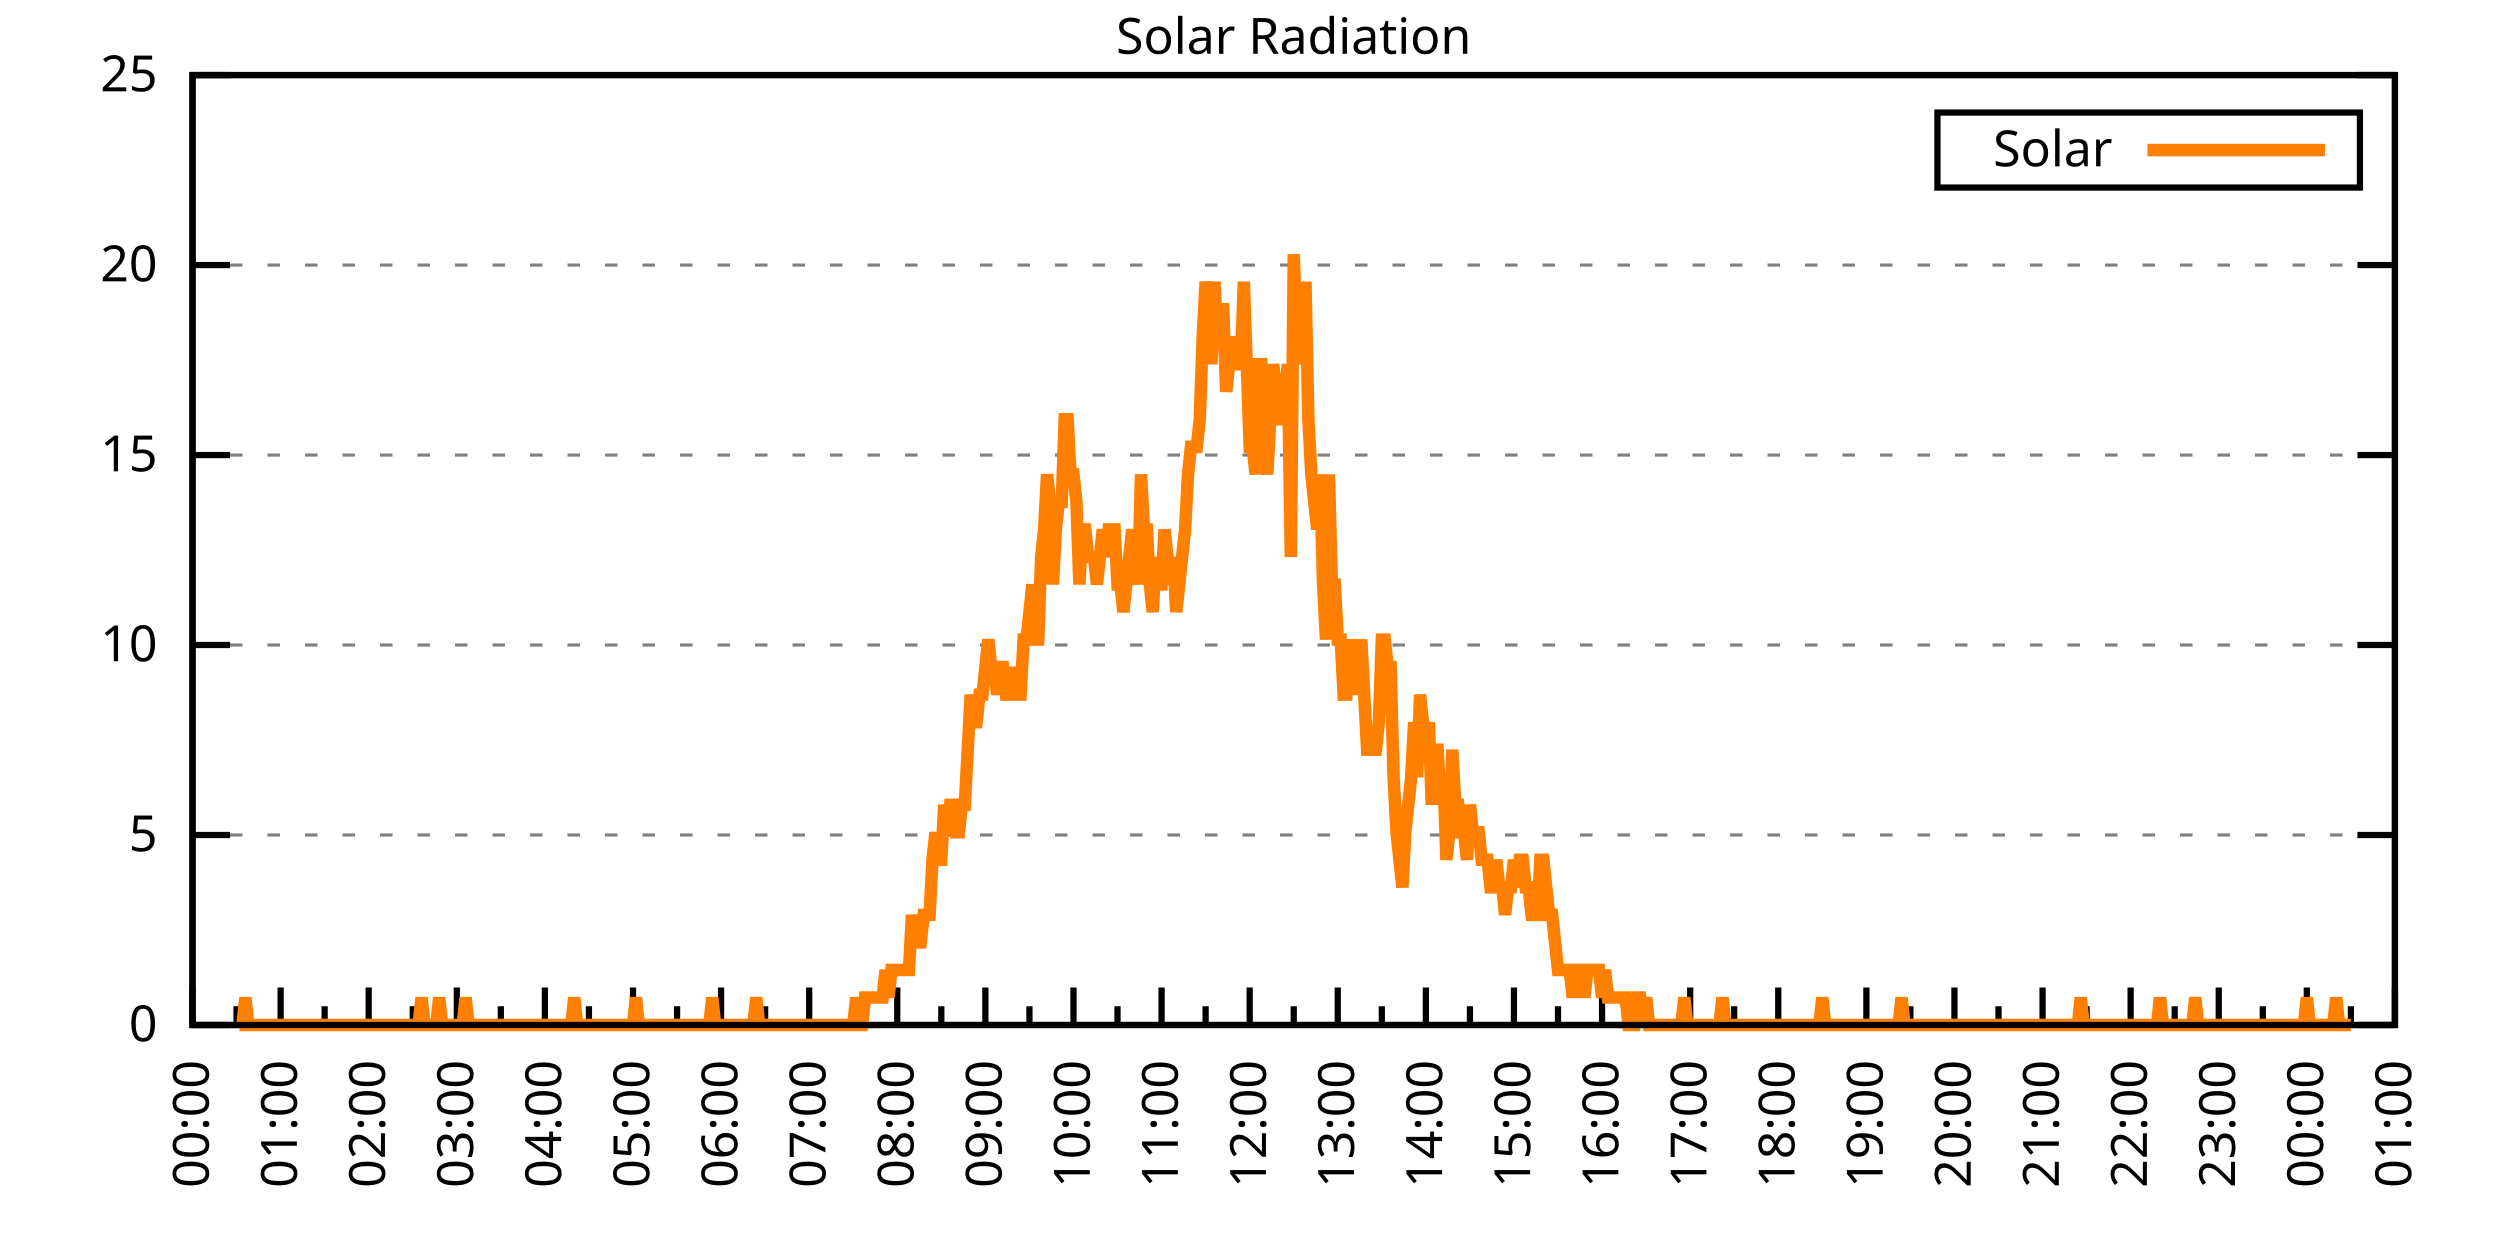
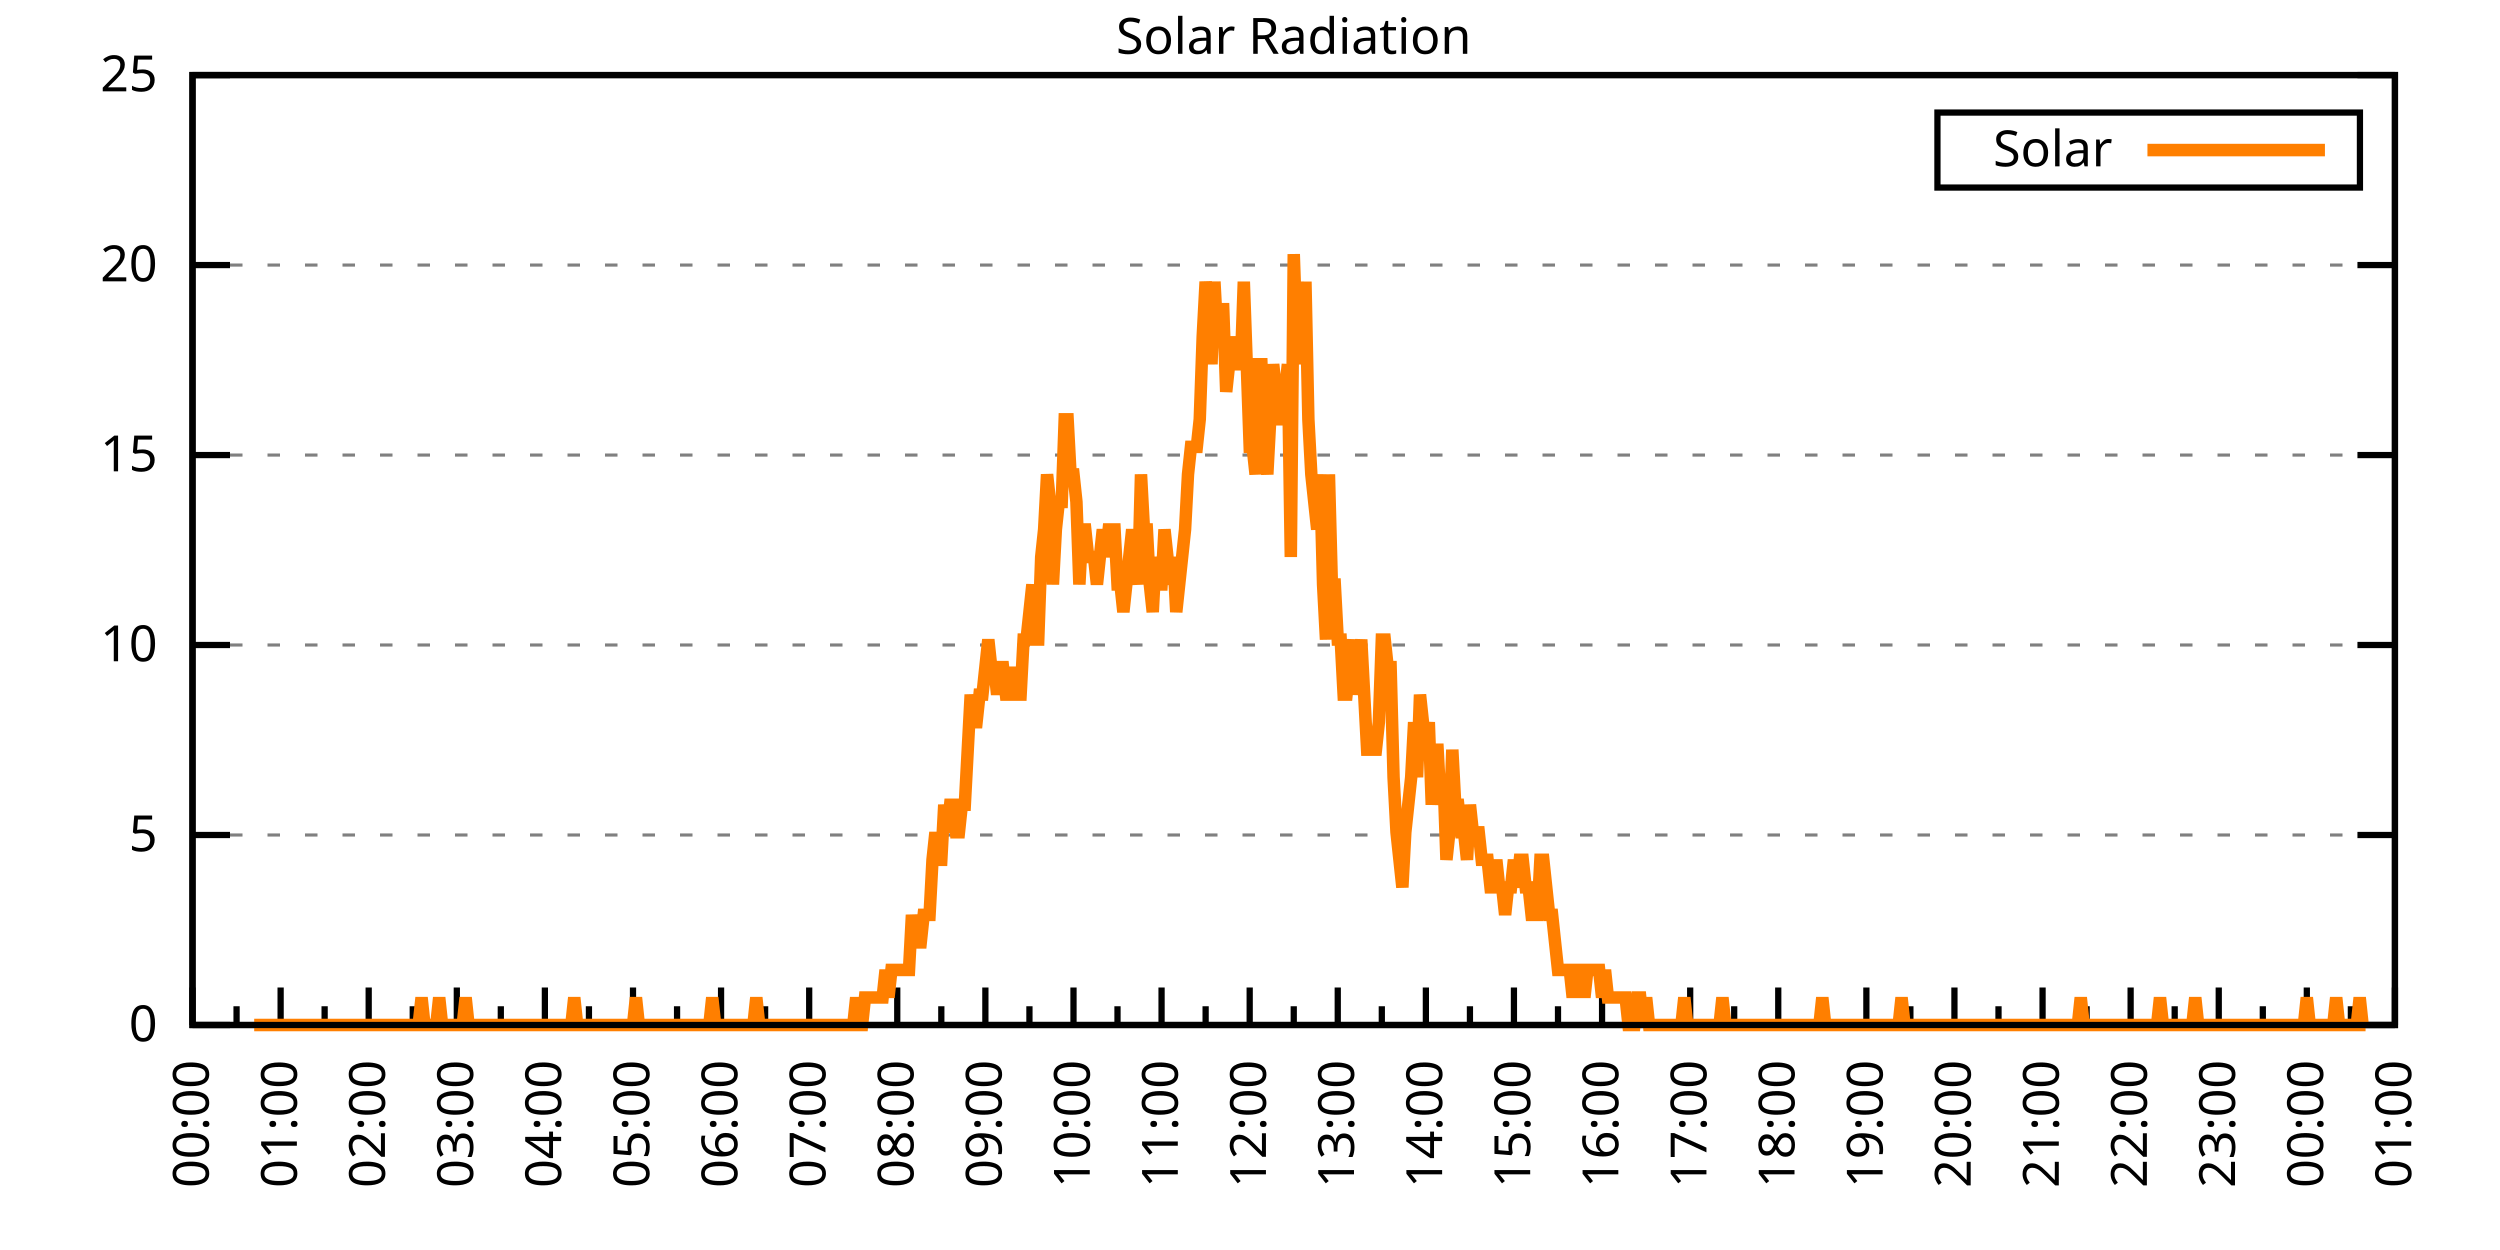
<svg xmlns="http://www.w3.org/2000/svg" xmlns:xlink="http://www.w3.org/1999/xlink" width="400" height="200" viewBox="0 0 400 200">
  <g id="gnuplot_canvas">
    <rect x="0" y="0" width="400" height="200" fill="none" />
    <defs>
      <circle id="gpDot" r="0.5" stroke-width="0.5" stroke="currentColor" />
      <path id="gpPt0" stroke-width="0.333" stroke="currentColor" d="M-1,0 h2 M0,-1 v2" />
      <path id="gpPt1" stroke-width="0.333" stroke="currentColor" d="M-1,-1 L1,1 M1,-1 L-1,1" />
      <path id="gpPt2" stroke-width="0.333" stroke="currentColor" d="M-1,0 L1,0 M0,-1 L0,1 M-1,-1 L1,1 M-1,1 L1,-1" />
      <rect id="gpPt3" stroke-width="0.333" stroke="currentColor" x="-1" y="-1" width="2" height="2" />
      <rect id="gpPt4" stroke-width="0.333" stroke="currentColor" fill="currentColor" x="-1" y="-1" width="2" height="2" />
      <circle id="gpPt5" stroke-width="0.333" stroke="currentColor" cx="0" cy="0" r="1" />
      <use xlink:href="#gpPt5" id="gpPt6" fill="currentColor" stroke="none" />
      <path id="gpPt7" stroke-width="0.333" stroke="currentColor" d="M0,-1.33 L-1.33,0.67 L1.33,0.67 z" />
      <use xlink:href="#gpPt7" id="gpPt8" fill="currentColor" stroke="none" />
      <use xlink:href="#gpPt7" id="gpPt9" stroke="currentColor" transform="rotate(180)" />
      <use xlink:href="#gpPt9" id="gpPt10" fill="currentColor" stroke="none" />
      <use xlink:href="#gpPt3" id="gpPt11" stroke="currentColor" transform="rotate(45)" />
      <use xlink:href="#gpPt11" id="gpPt12" fill="currentColor" stroke="none" />
      <path id="gpPt13" stroke-width="0.333" stroke="currentColor" d="M0,1.330 L1.265,0.411 L0.782,-1.067 L-0.782,-1.076 L-1.265,0.411 z" />
      <use xlink:href="#gpPt13" id="gpPt14" fill="currentColor" stroke="none" />
      <filter id="textbox" filterUnits="objectBoundingBox" x="0" y="0" height="1" width="1">
        <feFlood flood-color="white" flood-opacity="1" result="bgnd" />
        <feComposite in="SourceGraphic" in2="bgnd" operator="atop" />
      </filter>
      <filter id="greybox" filterUnits="objectBoundingBox" x="0" y="0" height="1" width="1">
        <feFlood flood-color="lightgrey" flood-opacity="1" result="grey" />
        <feComposite in="SourceGraphic" in2="grey" operator="atop" />
      </filter>
    </defs>
    <g fill="none" color="white" stroke="currentColor" stroke-width="1.00" stroke-linecap="butt" stroke-linejoin="miter">
</g>
    <g fill="none" color="black" stroke="currentColor" stroke-width="1.00" stroke-linecap="butt" stroke-linejoin="miter">
      <g stroke="none" shape-rendering="crispEdges">
        <polygon fill="rgb(255, 255, 255)" points="30.80,164.00 383.18,164.00 383.18,12.02 30.80,12.02 " />
      </g>
    </g>
    <g fill="none" color="black" stroke="currentColor" stroke-width="1.00" stroke-linecap="butt" stroke-linejoin="miter">
</g>
    <g fill="none" color="black" stroke="black" stroke-width="0.50" stroke-linecap="butt" stroke-linejoin="miter">
</g>
    <g fill="none" color="gray" stroke="currentColor" stroke-width="0.50" stroke-linecap="butt" stroke-linejoin="miter">
      <path stroke="gray" stroke-dasharray="2,4" class="gridline" d="M30.80,164.00 L383.19,164.00  " />
    </g>
    <g fill="none" color="gray" stroke="gray" stroke-width="1.00" stroke-linecap="butt" stroke-linejoin="miter">
</g>
    <g fill="none" color="black" stroke="currentColor" stroke-width="1.00" stroke-linecap="butt" stroke-linejoin="miter">
      <path stroke="black" d="M30.80,164.00 L36.80,164.00 M383.19,164.00 L377.19,164.00  " />
      <g transform="translate(25.20,166.60)" stroke="none" fill="black" font-family="Sans" font-size="8.00" text-anchor="end">
        <text>
          <tspan font-family="Sans"> 0</tspan>
        </text>
      </g>
    </g>
    <g fill="none" color="black" stroke="currentColor" stroke-width="1.00" stroke-linecap="butt" stroke-linejoin="miter">
</g>
    <g fill="none" color="black" stroke="black" stroke-width="0.50" stroke-linecap="butt" stroke-linejoin="miter">
</g>
    <g fill="none" color="gray" stroke="currentColor" stroke-width="0.50" stroke-linecap="butt" stroke-linejoin="miter">
      <path stroke="gray" stroke-dasharray="2,4" class="gridline" d="M30.80,133.60 L383.19,133.60  " />
    </g>
    <g fill="none" color="gray" stroke="gray" stroke-width="1.00" stroke-linecap="butt" stroke-linejoin="miter">
</g>
    <g fill="none" color="black" stroke="currentColor" stroke-width="1.00" stroke-linecap="butt" stroke-linejoin="miter">
      <path stroke="black" d="M30.80,133.60 L36.80,133.60 M383.19,133.60 L377.19,133.60  " />
      <g transform="translate(25.20,136.20)" stroke="none" fill="black" font-family="Sans" font-size="8.00" text-anchor="end">
        <text>
          <tspan font-family="Sans"> 5</tspan>
        </text>
      </g>
    </g>
    <g fill="none" color="black" stroke="currentColor" stroke-width="1.00" stroke-linecap="butt" stroke-linejoin="miter">
</g>
    <g fill="none" color="black" stroke="black" stroke-width="0.50" stroke-linecap="butt" stroke-linejoin="miter">
</g>
    <g fill="none" color="gray" stroke="currentColor" stroke-width="0.50" stroke-linecap="butt" stroke-linejoin="miter">
      <path stroke="gray" stroke-dasharray="2,4" class="gridline" d="M30.80,103.20 L383.19,103.20  " />
    </g>
    <g fill="none" color="gray" stroke="gray" stroke-width="1.00" stroke-linecap="butt" stroke-linejoin="miter">
</g>
    <g fill="none" color="black" stroke="currentColor" stroke-width="1.00" stroke-linecap="butt" stroke-linejoin="miter">
      <path stroke="black" d="M30.80,103.20 L36.80,103.20 M383.19,103.20 L377.19,103.20  " />
      <g transform="translate(25.20,105.80)" stroke="none" fill="black" font-family="Sans" font-size="8.00" text-anchor="end">
        <text>
          <tspan font-family="Sans"> 10</tspan>
        </text>
      </g>
    </g>
    <g fill="none" color="black" stroke="currentColor" stroke-width="1.00" stroke-linecap="butt" stroke-linejoin="miter">
</g>
    <g fill="none" color="black" stroke="black" stroke-width="0.50" stroke-linecap="butt" stroke-linejoin="miter">
</g>
    <g fill="none" color="gray" stroke="currentColor" stroke-width="0.50" stroke-linecap="butt" stroke-linejoin="miter">
      <path stroke="gray" stroke-dasharray="2,4" class="gridline" d="M30.80,72.81 L383.19,72.81  " />
    </g>
    <g fill="none" color="gray" stroke="gray" stroke-width="1.00" stroke-linecap="butt" stroke-linejoin="miter">
</g>
    <g fill="none" color="black" stroke="currentColor" stroke-width="1.00" stroke-linecap="butt" stroke-linejoin="miter">
      <path stroke="black" d="M30.80,72.81 L36.80,72.81 M383.19,72.81 L377.19,72.81  " />
      <g transform="translate(25.20,75.41)" stroke="none" fill="black" font-family="Sans" font-size="8.00" text-anchor="end">
        <text>
          <tspan font-family="Sans"> 15</tspan>
        </text>
      </g>
    </g>
    <g fill="none" color="black" stroke="currentColor" stroke-width="1.00" stroke-linecap="butt" stroke-linejoin="miter">
</g>
    <g fill="none" color="black" stroke="black" stroke-width="0.50" stroke-linecap="butt" stroke-linejoin="miter">
</g>
    <g fill="none" color="gray" stroke="currentColor" stroke-width="0.50" stroke-linecap="butt" stroke-linejoin="miter">
      <path stroke="gray" stroke-dasharray="2,4" class="gridline" d="M30.80,42.41 L383.19,42.41  " />
    </g>
    <g fill="none" color="gray" stroke="gray" stroke-width="1.00" stroke-linecap="butt" stroke-linejoin="miter">
</g>
    <g fill="none" color="black" stroke="currentColor" stroke-width="1.00" stroke-linecap="butt" stroke-linejoin="miter">
      <path stroke="black" d="M30.80,42.41 L36.80,42.41 M383.19,42.41 L377.19,42.41  " />
      <g transform="translate(25.20,45.01)" stroke="none" fill="black" font-family="Sans" font-size="8.00" text-anchor="end">
        <text>
          <tspan font-family="Sans"> 20</tspan>
        </text>
      </g>
    </g>
    <g fill="none" color="black" stroke="currentColor" stroke-width="1.00" stroke-linecap="butt" stroke-linejoin="miter">
</g>
    <g fill="none" color="black" stroke="black" stroke-width="0.50" stroke-linecap="butt" stroke-linejoin="miter">
</g>
    <g fill="none" color="gray" stroke="currentColor" stroke-width="0.50" stroke-linecap="butt" stroke-linejoin="miter">
      <path stroke="gray" stroke-dasharray="2,4" class="gridline" d="M30.80,12.01 L383.19,12.01  " />
    </g>
    <g fill="none" color="gray" stroke="gray" stroke-width="1.00" stroke-linecap="butt" stroke-linejoin="miter">
</g>
    <g fill="none" color="black" stroke="currentColor" stroke-width="1.00" stroke-linecap="butt" stroke-linejoin="miter">
      <path stroke="black" d="M30.80,12.01 L36.80,12.01 M383.19,12.01 L377.19,12.01  " />
      <g transform="translate(25.20,14.61)" stroke="none" fill="black" font-family="Sans" font-size="8.00" text-anchor="end">
        <text>
          <tspan font-family="Sans"> 25</tspan>
        </text>
      </g>
    </g>
    <g fill="none" color="black" stroke="currentColor" stroke-width="1.00" stroke-linecap="butt" stroke-linejoin="miter">
      <path stroke="black" d="M30.80,164.00 L30.80,158.00  " />
      <g transform="translate(33.40,169.60) rotate(270)" stroke="none" fill="black" font-family="Sans" font-size="8.00" text-anchor="end">
        <text>
          <tspan font-family="Sans">00:00</tspan>
        </text>
      </g>
    </g>
    <g fill="none" color="black" stroke="currentColor" stroke-width="1.00" stroke-linecap="butt" stroke-linejoin="miter">
      <path stroke="black" d="M37.85,164.00 L37.85,161.00 M44.90,164.00 L44.90,158.00  " />
      <g transform="translate(47.50,169.60) rotate(270)" stroke="none" fill="black" font-family="Sans" font-size="8.00" text-anchor="end">
        <text>
          <tspan font-family="Sans">01:00</tspan>
        </text>
      </g>
    </g>
    <g fill="none" color="black" stroke="currentColor" stroke-width="1.00" stroke-linecap="butt" stroke-linejoin="miter">
      <path stroke="black" d="M51.94,164.00 L51.94,161.00 M58.99,164.00 L58.99,158.00  " />
      <g transform="translate(61.59,169.60) rotate(270)" stroke="none" fill="black" font-family="Sans" font-size="8.00" text-anchor="end">
        <text>
          <tspan font-family="Sans">02:00</tspan>
        </text>
      </g>
    </g>
    <g fill="none" color="black" stroke="currentColor" stroke-width="1.00" stroke-linecap="butt" stroke-linejoin="miter">
      <path stroke="black" d="M66.04,164.00 L66.04,161.00 M73.09,164.00 L73.09,158.00  " />
      <g transform="translate(75.69,169.60) rotate(270)" stroke="none" fill="black" font-family="Sans" font-size="8.00" text-anchor="end">
        <text>
          <tspan font-family="Sans">03:00</tspan>
        </text>
      </g>
    </g>
    <g fill="none" color="black" stroke="currentColor" stroke-width="1.00" stroke-linecap="butt" stroke-linejoin="miter">
      <path stroke="black" d="M80.13,164.00 L80.13,161.00 M87.18,164.00 L87.18,158.00  " />
      <g transform="translate(89.78,169.60) rotate(270)" stroke="none" fill="black" font-family="Sans" font-size="8.00" text-anchor="end">
        <text>
          <tspan font-family="Sans">04:00</tspan>
        </text>
      </g>
    </g>
    <g fill="none" color="black" stroke="currentColor" stroke-width="1.00" stroke-linecap="butt" stroke-linejoin="miter">
      <path stroke="black" d="M94.23,164.00 L94.23,161.00 M101.28,164.00 L101.28,158.00  " />
      <g transform="translate(103.88,169.60) rotate(270)" stroke="none" fill="black" font-family="Sans" font-size="8.00" text-anchor="end">
        <text>
          <tspan font-family="Sans">05:00</tspan>
        </text>
      </g>
    </g>
    <g fill="none" color="black" stroke="currentColor" stroke-width="1.00" stroke-linecap="butt" stroke-linejoin="miter">
      <path stroke="black" d="M108.33,164.00 L108.33,161.00 M115.37,164.00 L115.37,158.00  " />
      <g transform="translate(117.97,169.60) rotate(270)" stroke="none" fill="black" font-family="Sans" font-size="8.00" text-anchor="end">
        <text>
          <tspan font-family="Sans">06:00</tspan>
        </text>
      </g>
    </g>
    <g fill="none" color="black" stroke="currentColor" stroke-width="1.00" stroke-linecap="butt" stroke-linejoin="miter">
      <path stroke="black" d="M122.42,164.00 L122.42,161.00 M129.47,164.00 L129.47,158.00  " />
      <g transform="translate(132.07,169.60) rotate(270)" stroke="none" fill="black" font-family="Sans" font-size="8.00" text-anchor="end">
        <text>
          <tspan font-family="Sans">07:00</tspan>
        </text>
      </g>
    </g>
    <g fill="none" color="black" stroke="currentColor" stroke-width="1.00" stroke-linecap="butt" stroke-linejoin="miter">
      <path stroke="black" d="M136.52,164.00 L136.52,161.00 M143.56,164.00 L143.56,158.00  " />
      <g transform="translate(146.16,169.60) rotate(270)" stroke="none" fill="black" font-family="Sans" font-size="8.00" text-anchor="end">
        <text>
          <tspan font-family="Sans">08:00</tspan>
        </text>
      </g>
    </g>
    <g fill="none" color="black" stroke="currentColor" stroke-width="1.00" stroke-linecap="butt" stroke-linejoin="miter">
      <path stroke="black" d="M150.61,164.00 L150.61,161.00 M157.66,164.00 L157.66,158.00  " />
      <g transform="translate(160.26,169.60) rotate(270)" stroke="none" fill="black" font-family="Sans" font-size="8.00" text-anchor="end">
        <text>
          <tspan font-family="Sans">09:00</tspan>
        </text>
      </g>
    </g>
    <g fill="none" color="black" stroke="currentColor" stroke-width="1.00" stroke-linecap="butt" stroke-linejoin="miter">
      <path stroke="black" d="M164.71,164.00 L164.71,161.00 M171.76,164.00 L171.76,158.00  " />
      <g transform="translate(174.36,169.60) rotate(270)" stroke="none" fill="black" font-family="Sans" font-size="8.00" text-anchor="end">
        <text>
          <tspan font-family="Sans">10:00</tspan>
        </text>
      </g>
    </g>
    <g fill="none" color="black" stroke="currentColor" stroke-width="1.00" stroke-linecap="butt" stroke-linejoin="miter">
      <path stroke="black" d="M178.80,164.00 L178.80,161.00 M185.85,164.00 L185.85,158.00  " />
      <g transform="translate(188.45,169.60) rotate(270)" stroke="none" fill="black" font-family="Sans" font-size="8.00" text-anchor="end">
        <text>
          <tspan font-family="Sans">11:00</tspan>
        </text>
      </g>
    </g>
    <g fill="none" color="black" stroke="currentColor" stroke-width="1.00" stroke-linecap="butt" stroke-linejoin="miter">
      <path stroke="black" d="M192.90,164.00 L192.90,161.00 M199.95,164.00 L199.95,158.00  " />
      <g transform="translate(202.55,169.60) rotate(270)" stroke="none" fill="black" font-family="Sans" font-size="8.00" text-anchor="end">
        <text>
          <tspan font-family="Sans">12:00</tspan>
        </text>
      </g>
    </g>
    <g fill="none" color="black" stroke="currentColor" stroke-width="1.00" stroke-linecap="butt" stroke-linejoin="miter">
      <path stroke="black" d="M207.00,164.00 L207.00,161.00 M214.04,164.00 L214.04,158.00  " />
      <g transform="translate(216.64,169.60) rotate(270)" stroke="none" fill="black" font-family="Sans" font-size="8.00" text-anchor="end">
        <text>
          <tspan font-family="Sans">13:00</tspan>
        </text>
      </g>
    </g>
    <g fill="none" color="black" stroke="currentColor" stroke-width="1.00" stroke-linecap="butt" stroke-linejoin="miter">
      <path stroke="black" d="M221.09,164.00 L221.09,161.00 M228.14,164.00 L228.14,158.00  " />
      <g transform="translate(230.74,169.60) rotate(270)" stroke="none" fill="black" font-family="Sans" font-size="8.00" text-anchor="end">
        <text>
          <tspan font-family="Sans">14:00</tspan>
        </text>
      </g>
    </g>
    <g fill="none" color="black" stroke="currentColor" stroke-width="1.00" stroke-linecap="butt" stroke-linejoin="miter">
      <path stroke="black" d="M235.19,164.00 L235.19,161.00 M242.23,164.00 L242.23,158.00  " />
      <g transform="translate(244.83,169.60) rotate(270)" stroke="none" fill="black" font-family="Sans" font-size="8.00" text-anchor="end">
        <text>
          <tspan font-family="Sans">15:00</tspan>
        </text>
      </g>
    </g>
    <g fill="none" color="black" stroke="currentColor" stroke-width="1.00" stroke-linecap="butt" stroke-linejoin="miter">
      <path stroke="black" d="M249.28,164.00 L249.28,161.00 M256.33,164.00 L256.33,158.00  " />
      <g transform="translate(258.93,169.60) rotate(270)" stroke="none" fill="black" font-family="Sans" font-size="8.00" text-anchor="end">
        <text>
          <tspan font-family="Sans">16:00</tspan>
        </text>
      </g>
    </g>
    <g fill="none" color="black" stroke="currentColor" stroke-width="1.00" stroke-linecap="butt" stroke-linejoin="miter">
      <path stroke="black" d="M263.38,164.00 L263.38,161.00 M270.43,164.00 L270.43,158.00  " />
      <g transform="translate(273.03,169.60) rotate(270)" stroke="none" fill="black" font-family="Sans" font-size="8.00" text-anchor="end">
        <text>
          <tspan font-family="Sans">17:00</tspan>
        </text>
      </g>
    </g>
    <g fill="none" color="black" stroke="currentColor" stroke-width="1.00" stroke-linecap="butt" stroke-linejoin="miter">
      <path stroke="black" d="M277.47,164.00 L277.47,161.00 M284.52,164.00 L284.52,158.00  " />
      <g transform="translate(287.12,169.60) rotate(270)" stroke="none" fill="black" font-family="Sans" font-size="8.00" text-anchor="end">
        <text>
          <tspan font-family="Sans">18:00</tspan>
        </text>
      </g>
    </g>
    <g fill="none" color="black" stroke="currentColor" stroke-width="1.00" stroke-linecap="butt" stroke-linejoin="miter">
      <path stroke="black" d="M291.57,164.00 L291.57,161.00 M298.62,164.00 L298.62,158.00  " />
      <g transform="translate(301.22,169.60) rotate(270)" stroke="none" fill="black" font-family="Sans" font-size="8.00" text-anchor="end">
        <text>
          <tspan font-family="Sans">19:00</tspan>
        </text>
      </g>
    </g>
    <g fill="none" color="black" stroke="currentColor" stroke-width="1.00" stroke-linecap="butt" stroke-linejoin="miter">
      <path stroke="black" d="M305.66,164.00 L305.66,161.00 M312.71,164.00 L312.71,158.00  " />
      <g transform="translate(315.31,169.60) rotate(270)" stroke="none" fill="black" font-family="Sans" font-size="8.00" text-anchor="end">
        <text>
          <tspan font-family="Sans">20:00</tspan>
        </text>
      </g>
    </g>
    <g fill="none" color="black" stroke="currentColor" stroke-width="1.00" stroke-linecap="butt" stroke-linejoin="miter">
      <path stroke="black" d="M319.76,164.00 L319.76,161.00 M326.81,164.00 L326.81,158.00  " />
      <g transform="translate(329.41,169.60) rotate(270)" stroke="none" fill="black" font-family="Sans" font-size="8.00" text-anchor="end">
        <text>
          <tspan font-family="Sans">21:00</tspan>
        </text>
      </g>
    </g>
    <g fill="none" color="black" stroke="currentColor" stroke-width="1.00" stroke-linecap="butt" stroke-linejoin="miter">
      <path stroke="black" d="M333.86,164.00 L333.86,161.00 M340.90,164.00 L340.90,158.00  " />
      <g transform="translate(343.50,169.60) rotate(270)" stroke="none" fill="black" font-family="Sans" font-size="8.00" text-anchor="end">
        <text>
          <tspan font-family="Sans">22:00</tspan>
        </text>
      </g>
    </g>
    <g fill="none" color="black" stroke="currentColor" stroke-width="1.00" stroke-linecap="butt" stroke-linejoin="miter">
      <path stroke="black" d="M347.95,164.00 L347.95,161.00 M355.00,164.00 L355.00,158.00  " />
      <g transform="translate(357.60,169.60) rotate(270)" stroke="none" fill="black" font-family="Sans" font-size="8.00" text-anchor="end">
        <text>
          <tspan font-family="Sans">23:00</tspan>
        </text>
      </g>
    </g>
    <g fill="none" color="black" stroke="currentColor" stroke-width="1.00" stroke-linecap="butt" stroke-linejoin="miter">
      <path stroke="black" d="M362.05,164.00 L362.05,161.00 M369.09,164.00 L369.09,158.00  " />
      <g transform="translate(371.69,169.60) rotate(270)" stroke="none" fill="black" font-family="Sans" font-size="8.00" text-anchor="end">
        <text>
          <tspan font-family="Sans">00:00</tspan>
        </text>
      </g>
    </g>
    <g fill="none" color="black" stroke="currentColor" stroke-width="1.00" stroke-linecap="butt" stroke-linejoin="miter">
      <path stroke="black" d="M376.14,164.00 L376.14,161.00 M383.19,164.00 L383.19,158.00  " />
      <g transform="translate(385.79,169.60) rotate(270)" stroke="none" fill="black" font-family="Sans" font-size="8.00" text-anchor="end">
        <text>
          <tspan font-family="Sans">01:00</tspan>
        </text>
      </g>
    </g>
    <g fill="none" color="black" stroke="currentColor" stroke-width="1.00" stroke-linecap="butt" stroke-linejoin="miter">
</g>
    <g fill="none" color="black" stroke="currentColor" stroke-width="1.00" stroke-linecap="butt" stroke-linejoin="miter">
      <path stroke="black" d="M30.80,12.01 L30.80,164.00 L383.19,164.00 L383.19,12.01 L30.80,12.01 Z  " />
    </g>
    <g fill="none" color="black" stroke="currentColor" stroke-width="1.00" stroke-linecap="butt" stroke-linejoin="miter">
      <g transform="translate(6.80,88.01) rotate(270)" stroke="none" fill="black" font-family="Sans" font-size="8.00" text-anchor="middle">
        <text />
      </g>
    </g>
    <g fill="none" color="black" stroke="currentColor" stroke-width="1.00" stroke-linecap="butt" stroke-linejoin="miter">
</g>
    <g fill="none" color="black" stroke="currentColor" stroke-width="1.00" stroke-linecap="butt" stroke-linejoin="miter">
      <path stroke="black" d="M309.99,30.01 L309.99,18.01 L377.59,18.01 L377.59,30.01 L309.99,30.01 Z  " />
    </g>
    <g id="Solar_Radiation_plot_1">
      <g fill="none" color="white" stroke="black" stroke-width="2.00" stroke-linecap="butt" stroke-linejoin="miter">
</g>
      <g fill="none" color="black" stroke="currentColor" stroke-width="2.00" stroke-linecap="butt" stroke-linejoin="miter">
        <g transform="translate(337.99,26.61)" stroke="none" fill="black" font-family="Sans" font-size="8.00" text-anchor="end">
          <text>
            <tspan font-family="Sans">Solar</tspan>
          </text>
        </g>
      </g>
      <g fill="none" color="black" stroke="currentColor" stroke-width="2.00" stroke-linecap="butt" stroke-linejoin="miter">
-         <path stroke="rgb(255, 127,   0)" d="M343.59,24.01 L371.99,24.01 M38.32,164.00 L38.79,164.00 L39.26,159.60 L39.73,164.00 L40.20,164.00 L40.67,164.00   L41.14,164.00 L41.61,164.00 L42.08,164.00 L42.55,164.00 L43.02,164.00 L43.49,164.00 L43.96,164.00 L44.43,164.00   L44.90,164.00 L45.37,164.00 L45.84,164.00 L46.31,164.00 L46.78,164.00 L47.24,164.00 L47.71,164.00 L48.18,164.00   L48.65,164.00 L49.12,164.00 L49.59,164.00 L50.06,164.00 L50.53,164.00 L51.00,164.00 L51.47,164.00 L51.94,164.00   L52.41,164.00 L52.88,164.00 L53.35,164.00 L53.82,164.00 L54.29,164.00 L54.76,164.00 L55.23,164.00 L55.70,164.00   L56.17,164.00 L56.64,164.00 L57.11,164.00 L57.58,164.00 L58.05,164.00 L58.52,164.00 L58.99,164.00 L59.46,164.00   L59.93,164.00 L60.40,164.00 L60.87,164.00 L61.34,164.00 L61.81,164.00 L62.28,164.00 L62.75,164.00 L63.22,164.00   L63.69,164.00 L64.16,164.00 L64.63,164.00 L65.10,164.00 L65.57,164.00 L66.04,164.00 L66.51,164.00 L66.98,164.00   L67.45,159.60 L67.92,164.00 L68.39,164.00 L68.86,164.00 L69.33,164.00 L69.80,164.00 L70.27,159.60 L70.74,164.00   L71.21,164.00 L71.68,164.00 L72.15,164.00 L72.62,164.00 L73.09,164.00 L73.56,164.00 L74.03,164.00 L74.50,159.60   L74.97,164.00 L75.44,164.00 L75.91,164.00 L76.38,164.00 L76.85,164.00 L77.32,164.00 L77.79,164.00 L78.26,164.00   L78.73,164.00 L79.19,164.00 L79.66,164.00 L80.13,164.00 L80.60,164.00 L81.07,164.00 L81.54,164.00 L82.01,164.00   L82.48,164.00 L82.95,164.00 L83.42,164.00 L83.89,164.00 L84.36,164.00 L84.83,164.00 L85.30,164.00 L85.77,164.00   L86.24,164.00 L86.71,164.00 L87.18,164.00 L87.65,164.00 L88.12,164.00 L88.59,164.00 L89.06,164.00 L89.53,164.00   L90.00,164.00 L90.47,164.00 L90.94,164.00 L91.41,164.00 L91.88,159.60 L92.35,164.00 L92.82,164.00 L93.29,164.00   L93.76,164.00 L94.23,164.00 L94.70,164.00 L95.17,164.00 L95.64,164.00 L96.11,164.00 L96.58,164.00 L97.05,164.00   L97.52,164.00 L97.99,164.00 L98.46,164.00 L98.93,164.00 L99.40,164.00 L99.87,164.00 L100.34,164.00 L100.81,164.00   L101.28,164.00 L101.75,159.60 L102.22,164.00 L102.69,164.00 L103.16,164.00 L103.63,164.00 L104.10,164.00 L104.57,164.00   L105.04,164.00 L105.51,164.00 L105.98,164.00 L106.45,164.00 L106.92,164.00 L107.39,164.00 L107.86,164.00 L108.33,164.00   L108.80,164.00 L109.27,164.00 L109.74,164.00 L110.21,164.00 L110.68,164.00 L111.14,164.00 L111.61,164.00 L112.08,164.00   L112.55,164.00 L113.02,164.00 L113.49,164.00 L113.96,159.60 L114.43,164.00 L114.90,164.00 L115.37,164.00 L115.84,164.00   L116.31,164.00 L116.78,164.00 L117.25,164.00 L117.72,164.00 L118.19,164.00 L118.66,164.00 L119.13,164.00 L119.60,164.00   L120.07,164.00 L120.54,164.00 L121.01,159.60 L121.48,164.00 L121.95,164.00 L122.42,164.00 L122.89,164.00 L123.36,164.00   L123.83,164.00 L124.30,164.00 L124.77,164.00 L125.24,164.00 L125.71,164.00 L126.18,164.00 L126.65,164.00 L127.12,164.00   L127.59,164.00 L128.06,164.00 L128.53,164.00 L129.00,164.00 L129.47,164.00 L129.94,164.00 L130.41,164.00 L130.88,164.00   L131.35,164.00 L131.82,164.00 L132.29,164.00 L132.76,164.00 L133.23,164.00 L133.70,164.00 L134.17,164.00 L134.64,164.00   L135.11,164.00 L135.58,164.00 L136.05,164.00 L136.52,164.00 L136.99,159.60 L137.46,164.00 L137.93,164.00 L138.40,159.60   L138.87,159.60 L139.34,159.60 L139.81,159.60 L140.28,159.60 L140.75,159.60 L141.22,159.60 L141.69,155.19 L142.16,159.60   L142.63,155.19 L143.09,155.19 L143.56,155.19 L144.03,155.19 L144.50,155.19 L144.97,155.19 L145.44,155.19 L145.91,146.38   L146.38,150.79 L146.85,150.79 L147.32,150.79 L147.79,146.38 L148.26,146.38 L148.73,146.38 L149.20,137.57 L149.67,133.17   L150.14,137.57 L150.61,137.57 L151.08,128.76 L151.55,133.17 L152.02,128.76 L152.49,128.76 L152.96,133.17 L153.43,133.17   L153.90,128.76 L154.37,128.76 L154.84,119.95 L155.31,111.14 L155.78,115.55 L156.25,115.55 L156.72,111.14 L157.19,111.14   L157.66,106.74 L158.13,102.33 L158.60,106.74 L159.07,106.74 L159.54,111.14 L160.01,106.74 L160.48,106.74 L160.95,111.14   L161.42,111.14 L161.89,106.74 L162.36,111.14 L162.83,111.14 L163.30,111.14 L163.77,102.33 L164.24,102.33 L164.71,97.93   L165.18,93.52 L165.65,102.33 L166.12,102.33 L166.59,89.12 L167.06,84.71 L167.53,75.90 L168.00,80.31 L168.47,93.52   L168.94,84.71 L169.41,80.31 L169.88,80.31 L170.35,67.09 L170.82,67.09 L171.29,75.90 L171.76,75.90 L172.23,80.31   L172.70,93.52 L173.17,84.71 L173.64,84.71 L174.11,89.12 L174.58,89.12 L175.04,89.12 L175.51,93.52 L175.98,89.12   L176.45,84.71 L176.92,89.12 L177.39,84.71 L177.86,84.71 L178.33,84.71 L178.80,93.52 L179.27,93.52 L179.74,97.93   L180.21,93.52 L180.68,89.12 L181.15,84.71 L181.62,89.12 L182.09,93.52 L182.56,75.90 L183.03,84.71 L183.50,84.71   L183.97,93.52 L184.44,97.93 L184.91,89.12 L185.38,93.52 L185.85,93.52 L186.32,84.71 L186.79,89.12 L187.26,93.52   L187.73,89.12 L188.20,97.93 L188.67,93.52 L189.14,89.12 L189.61,84.71 L190.08,75.90 L190.55,71.50 L191.02,71.50   L191.49,71.50 L191.96,67.09 L192.43,53.88 L192.90,45.07 L193.37,49.47 L193.84,58.28 L194.31,45.07 L194.78,53.88   L195.25,49.47 L195.72,49.47 L196.19,62.69 L196.66,58.28 L197.13,53.88 L197.60,58.28 L198.07,58.28 L198.54,58.28   L199.01,45.07 L199.48,58.28 L199.95,71.50 L200.42,71.50 L200.89,75.90 L201.36,58.28 L201.83,58.28 L202.30,71.50   L202.77,75.90 L203.24,67.09 L203.71,58.28 L204.18,62.69 L204.65,67.09 L205.12,67.09 L205.59,62.69 L206.06,58.28   L206.53,89.12 L207.00,40.66 L207.46,53.88 L207.93,49.47 L208.40,58.28 L208.87,45.07 L209.34,67.09 L209.81,75.90   L210.28,80.31 L210.75,84.71 L211.22,75.90 L211.69,93.52 L212.16,102.33 L212.63,75.90 L213.10,93.52 L213.57,93.52   L214.04,102.33 L214.51,102.33 L214.98,111.14 L215.45,111.14 L215.92,106.74 L216.39,102.33 L216.86,111.14 L217.33,106.74   L217.80,102.33 L218.27,111.14 L218.74,119.95 L219.21,119.95 L219.68,119.95 L220.15,119.95 L220.62,115.55 L221.09,102.33   L221.56,102.33 L222.03,106.74 L222.50,106.74 L222.97,124.36 L223.44,133.17 L223.91,137.57 L224.38,141.98 L224.85,133.17   L225.32,128.76 L225.79,124.36 L226.26,115.55 L226.73,124.36 L227.20,111.14 L227.67,115.55 L228.14,119.95 L228.61,115.55   L229.08,128.76 L229.55,119.95 L230.02,119.95 L230.49,128.76 L230.96,124.36 L231.43,137.57 L231.90,133.17 L232.37,119.95   L232.84,128.76 L233.31,128.76 L233.78,133.17 L234.25,133.17 L234.72,137.57 L235.19,128.76 L235.66,133.17 L236.13,133.17   L236.60,133.17 L237.07,137.57 L237.54,137.57 L238.01,137.57 L238.48,141.98 L238.95,141.98 L239.41,137.57 L239.88,141.98   L240.35,141.98 L240.82,146.38 L241.29,141.98 L241.76,141.98 L242.23,137.57 L242.70,141.98 L243.17,137.57 L243.64,137.57   L244.11,141.98 L244.58,141.98 L245.05,146.38 L245.52,146.38 L245.99,146.38 L246.46,137.57 L246.93,137.57 L247.40,141.98   L247.87,146.38 L248.34,146.38 L248.81,150.79 L249.28,155.19 L249.75,155.19 L250.22,155.19 L250.69,155.19 L251.16,155.19   L251.63,159.60 L252.10,155.19 L252.57,155.19 L253.04,155.19 L253.51,159.60 L253.98,155.19 L254.45,155.19 L254.92,155.19   L255.39,155.19 L255.86,155.19 L256.33,159.60 L256.80,155.19 L257.27,159.60 L257.74,159.60 L258.21,159.60 L258.68,159.60   L259.15,159.60 L259.62,159.60 L260.09,159.60 L260.56,164.00 L261.03,164.00 L261.50,164.00 L261.97,159.60 L262.44,159.60   L262.91,164.00 L263.38,159.60 L263.85,164.00 L264.32,164.00 L264.79,164.00 L265.26,164.00 L265.73,164.00 L266.20,164.00   L266.67,164.00 L267.14,164.00 L267.61,164.00 L268.08,164.00 L268.55,164.00 L269.02,164.00 L269.49,159.60 L269.96,164.00   L270.43,164.00 L270.90,164.00 L271.36,164.00 L271.83,164.00 L272.30,164.00 L272.77,164.00 L273.24,164.00 L273.71,164.00   L274.18,164.00 L274.65,164.00 L275.12,164.00 L275.59,159.60 L276.06,164.00 L276.53,164.00 L277.00,164.00 L277.47,164.00   L277.94,164.00 L278.41,164.00 L278.88,164.00 L279.35,164.00 L279.82,164.00 L280.29,164.00 L280.76,164.00 L281.23,164.00   L281.70,164.00 L282.17,164.00 L282.64,164.00 L283.11,164.00 L283.58,164.00 L284.05,164.00 L284.52,164.00 L284.99,164.00   L285.46,164.00 L285.93,164.00 L286.40,164.00 L286.87,164.00 L287.34,164.00 L287.81,164.00 L288.28,164.00 L288.75,164.00   L289.22,164.00 L289.69,164.00 L290.16,164.00 L290.63,164.00 L291.10,164.00 L291.57,159.60 L292.04,164.00 L292.51,164.00   L292.98,164.00 L293.45,164.00 L293.92,164.00 L294.39,164.00 L294.86,164.00 L295.33,164.00 L295.80,164.00 L296.27,164.00   L296.74,164.00 L297.21,164.00 L297.68,164.00 L298.15,164.00 L298.62,164.00 L299.09,164.00 L299.56,164.00 L300.03,164.00   L300.50,164.00 L300.97,164.00 L301.44,164.00 L301.91,164.00 L302.38,164.00 L302.85,164.00 L303.31,164.00 L303.78,164.00   L304.25,159.60 L304.72,164.00 L305.19,164.00 L305.66,164.00 L306.13,164.00 L306.60,164.00 L307.07,164.00 L307.54,164.00   L308.01,164.00 L308.48,164.00 L308.95,164.00 L309.42,164.00 L309.89,164.00 L310.36,164.00 L310.83,164.00 L311.30,164.00   L311.77,164.00 L312.24,164.00 L312.71,164.00 L313.18,164.00 L313.65,164.00 L314.12,164.00 L314.59,164.00 L315.06,164.00   L315.53,164.00 L316.00,164.00 L316.47,164.00 L316.94,164.00 L317.41,164.00 L317.88,164.00 L318.35,164.00 L318.82,164.00   L319.29,164.00 L319.76,164.00 L320.23,164.00 L320.70,164.00 L321.17,164.00 L321.64,164.00 L322.11,164.00 L322.58,164.00   L323.05,164.00 L323.52,164.00 L323.99,164.00 L324.46,164.00 L324.93,164.00 L325.40,164.00 L325.87,164.00 L326.34,164.00   L326.81,164.00 L327.28,164.00 L327.75,164.00 L328.22,164.00 L328.69,164.00 L329.16,164.00 L329.63,164.00 L330.10,164.00   L330.57,164.00 L331.04,164.00 L331.51,164.00 L331.98,164.00 L332.45,164.00 L332.92,159.60 L333.39,164.00 L333.86,164.00   L334.33,164.00 L334.80,164.00 L335.26,164.00 L335.73,164.00 L336.20,164.00 L336.67,164.00 L337.14,164.00 L337.61,164.00   L338.08,164.00 L338.55,164.00 L339.02,164.00 L339.49,164.00 L339.96,164.00 L340.43,164.00 L340.90,164.00 L341.37,164.00   L341.84,164.00 L342.31,164.00 L342.78,164.00 L343.25,164.00 L343.72,164.00 L344.19,164.00 L344.66,164.00 L345.13,164.00   L345.60,159.60 L346.07,164.00 L346.54,164.00 L347.01,164.00 L347.48,164.00 L347.95,164.00 L348.42,164.00 L348.89,164.00   L349.36,164.00 L349.83,164.00 L350.30,164.00 L350.77,164.00 L351.24,159.60 L351.71,164.00 L352.18,164.00 L352.65,164.00   L353.12,164.00 L353.59,164.00 L354.06,164.00 L354.53,164.00 L355.00,164.00 L355.47,164.00 L355.94,164.00 L356.41,164.00   L356.88,164.00 L357.35,164.00 L357.82,164.00 L358.29,164.00 L358.76,164.00 L359.23,164.00 L359.70,164.00 L360.17,164.00   L360.64,164.00 L361.11,164.00 L361.58,164.00 L362.05,164.00 L362.52,164.00 L362.99,164.00 L363.46,164.00 L363.93,164.00   L364.40,164.00 L364.87,164.00 L365.34,164.00 L365.81,164.00 L366.28,164.00 L366.75,164.00 L367.21,164.00 L367.68,164.00   L368.15,164.00 L368.62,164.00 L369.09,159.60 L369.56,164.00 L370.03,164.00 L370.50,164.00 L370.97,164.00 L371.44,164.00   L371.91,164.00 L372.38,164.00 L372.85,164.00 L373.32,164.00 L373.79,159.60 L374.26,164.00 L374.73,164.00 L375.20,164.00   L375.67,164.00 L376.14,164.00  " />
+         <path stroke="rgb(255, 127,   0)" d="M343.59,24.01 L371.99,24.01 M40.67,164.00 L41.14,164.00 L41.61,164.00 L42.08,164.00 L42.55,164.00 L43.02,164.00   L43.49,164.00 L43.96,164.00 L44.43,164.00 L44.90,164.00 L45.37,164.00 L45.84,164.00 L46.31,164.00 L46.78,164.00   L47.24,164.00 L47.71,164.00 L48.18,164.00 L48.65,164.00 L49.12,164.00 L49.59,164.00 L50.06,164.00 L50.53,164.00   L51.00,164.00 L51.47,164.00 L51.94,164.00 L52.41,164.00 L52.88,164.00 L53.35,164.00 L53.82,164.00 L54.29,164.00   L54.76,164.00 L55.23,164.00 L55.70,164.00 L56.17,164.00 L56.64,164.00 L57.11,164.00 L57.58,164.00 L58.05,164.00   L58.52,164.00 L58.99,164.00 L59.46,164.00 L59.93,164.00 L60.40,164.00 L60.87,164.00 L61.34,164.00 L61.81,164.00   L62.28,164.00 L62.75,164.00 L63.22,164.00 L63.69,164.00 L64.16,164.00 L64.63,164.00 L65.10,164.00 L65.57,164.00   L66.04,164.00 L66.51,164.00 L66.98,164.00 L67.45,159.60 L67.92,164.00 L68.39,164.00 L68.86,164.00 L69.33,164.00   L69.80,164.00 L70.27,159.60 L70.74,164.00 L71.21,164.00 L71.68,164.00 L72.15,164.00 L72.62,164.00 L73.09,164.00   L73.56,164.00 L74.03,164.00 L74.50,159.60 L74.97,164.00 L75.44,164.00 L75.91,164.00 L76.38,164.00 L76.85,164.00   L77.32,164.00 L77.79,164.00 L78.26,164.00 L78.73,164.00 L79.19,164.00 L79.66,164.00 L80.13,164.00 L80.60,164.00   L81.07,164.00 L81.54,164.00 L82.01,164.00 L82.48,164.00 L82.95,164.00 L83.42,164.00 L83.89,164.00 L84.36,164.00   L84.83,164.00 L85.30,164.00 L85.77,164.00 L86.24,164.00 L86.71,164.00 L87.18,164.00 L87.65,164.00 L88.12,164.00   L88.59,164.00 L89.06,164.00 L89.53,164.00 L90.00,164.00 L90.47,164.00 L90.94,164.00 L91.41,164.00 L91.88,159.60   L92.35,164.00 L92.82,164.00 L93.29,164.00 L93.76,164.00 L94.23,164.00 L94.70,164.00 L95.17,164.00 L95.64,164.00   L96.11,164.00 L96.58,164.00 L97.05,164.00 L97.52,164.00 L97.99,164.00 L98.46,164.00 L98.93,164.00 L99.40,164.00   L99.87,164.00 L100.34,164.00 L100.81,164.00 L101.28,164.00 L101.75,159.60 L102.22,164.00 L102.69,164.00 L103.16,164.00   L103.63,164.00 L104.10,164.00 L104.57,164.00 L105.04,164.00 L105.51,164.00 L105.98,164.00 L106.45,164.00 L106.92,164.00   L107.39,164.00 L107.86,164.00 L108.33,164.00 L108.80,164.00 L109.27,164.00 L109.74,164.00 L110.21,164.00 L110.68,164.00   L111.14,164.00 L111.61,164.00 L112.08,164.00 L112.55,164.00 L113.02,164.00 L113.49,164.00 L113.96,159.60 L114.43,164.00   L114.90,164.00 L115.37,164.00 L115.84,164.00 L116.31,164.00 L116.78,164.00 L117.25,164.00 L117.72,164.00 L118.19,164.00   L118.66,164.00 L119.13,164.00 L119.60,164.00 L120.07,164.00 L120.54,164.00 L121.01,159.60 L121.48,164.00 L121.95,164.00   L122.42,164.00 L122.89,164.00 L123.36,164.00 L123.83,164.00 L124.30,164.00 L124.77,164.00 L125.24,164.00 L125.71,164.00   L126.18,164.00 L126.65,164.00 L127.12,164.00 L127.59,164.00 L128.06,164.00 L128.53,164.00 L129.00,164.00 L129.47,164.00   L129.94,164.00 L130.41,164.00 L130.88,164.00 L131.35,164.00 L131.82,164.00 L132.29,164.00 L132.76,164.00 L133.23,164.00   L133.70,164.00 L134.17,164.00 L134.64,164.00 L135.11,164.00 L135.58,164.00 L136.05,164.00 L136.52,164.00 L136.99,159.60   L137.46,164.00 L137.93,164.00 L138.40,159.60 L138.87,159.60 L139.34,159.60 L139.81,159.60 L140.28,159.60 L140.75,159.60   L141.22,159.60 L141.69,155.19 L142.16,159.60 L142.63,155.19 L143.09,155.19 L143.56,155.19 L144.03,155.19 L144.50,155.19   L144.97,155.19 L145.44,155.19 L145.91,146.38 L146.38,150.79 L146.85,150.79 L147.32,150.79 L147.79,146.38 L148.26,146.38   L148.73,146.38 L149.20,137.57 L149.67,133.17 L150.14,137.57 L150.61,137.57 L151.08,128.76 L151.55,133.17 L152.02,128.76   L152.49,128.76 L152.96,133.17 L153.43,133.17 L153.90,128.76 L154.37,128.76 L154.84,119.95 L155.31,111.14 L155.78,115.55   L156.25,115.55 L156.72,111.14 L157.19,111.14 L157.66,106.74 L158.13,102.33 L158.60,106.74 L159.07,106.74 L159.54,111.14   L160.01,106.74 L160.48,106.74 L160.95,111.14 L161.42,111.14 L161.89,106.74 L162.36,111.14 L162.83,111.14 L163.30,111.14   L163.77,102.33 L164.24,102.33 L164.71,97.93 L165.18,93.52 L165.65,102.33 L166.12,102.33 L166.59,89.12 L167.06,84.71   L167.53,75.90 L168.00,80.31 L168.47,93.52 L168.94,84.71 L169.41,80.31 L169.88,80.31 L170.35,67.09 L170.82,67.09   L171.29,75.90 L171.76,75.90 L172.23,80.31 L172.70,93.52 L173.17,84.71 L173.64,84.71 L174.11,89.12 L174.58,89.12   L175.04,89.12 L175.51,93.52 L175.98,89.12 L176.45,84.71 L176.92,89.12 L177.39,84.71 L177.86,84.71 L178.33,84.71   L178.80,93.52 L179.27,93.52 L179.74,97.93 L180.21,93.52 L180.68,89.12 L181.15,84.71 L181.62,89.12 L182.09,93.52   L182.56,75.90 L183.03,84.71 L183.50,84.71 L183.97,93.52 L184.44,97.93 L184.91,89.12 L185.38,93.52 L185.85,93.52   L186.32,84.71 L186.79,89.12 L187.26,93.52 L187.73,89.12 L188.20,97.93 L188.67,93.52 L189.14,89.12 L189.61,84.71   L190.08,75.90 L190.55,71.50 L191.02,71.50 L191.49,71.50 L191.96,67.09 L192.43,53.88 L192.90,45.07 L193.37,49.47   L193.84,58.28 L194.31,45.07 L194.78,53.88 L195.25,49.47 L195.72,49.47 L196.19,62.69 L196.66,58.28 L197.13,53.88   L197.60,58.28 L198.07,58.28 L198.54,58.28 L199.01,45.07 L199.48,58.28 L199.95,71.50 L200.42,71.50 L200.89,75.90   L201.36,58.28 L201.83,58.28 L202.30,71.50 L202.77,75.90 L203.24,67.09 L203.71,58.28 L204.18,62.69 L204.65,67.09   L205.12,67.09 L205.59,62.69 L206.06,58.28 L206.53,89.12 L207.00,40.66 L207.46,53.88 L207.93,49.47 L208.40,58.28   L208.87,45.07 L209.34,67.09 L209.81,75.90 L210.28,80.31 L210.75,84.71 L211.22,75.90 L211.69,93.52 L212.16,102.33   L212.63,75.90 L213.10,93.52 L213.57,93.52 L214.04,102.33 L214.51,102.33 L214.98,111.14 L215.45,111.14 L215.92,106.74   L216.39,102.33 L216.86,111.14 L217.33,106.74 L217.80,102.33 L218.27,111.14 L218.74,119.95 L219.21,119.95 L219.68,119.95   L220.15,119.95 L220.62,115.55 L221.09,102.33 L221.56,102.33 L222.03,106.74 L222.50,106.74 L222.97,124.36 L223.44,133.17   L223.91,137.57 L224.38,141.98 L224.85,133.17 L225.32,128.76 L225.79,124.36 L226.26,115.55 L226.73,124.36 L227.20,111.14   L227.67,115.55 L228.14,119.95 L228.61,115.55 L229.08,128.76 L229.55,119.95 L230.02,119.95 L230.49,128.76 L230.96,124.36   L231.43,137.57 L231.90,133.17 L232.37,119.95 L232.84,128.76 L233.31,128.76 L233.78,133.17 L234.25,133.17 L234.72,137.57   L235.19,128.76 L235.66,133.17 L236.13,133.17 L236.60,133.17 L237.07,137.57 L237.54,137.57 L238.01,137.57 L238.48,141.98   L238.95,141.98 L239.41,137.57 L239.88,141.98 L240.35,141.98 L240.82,146.38 L241.29,141.98 L241.76,141.98 L242.23,137.57   L242.70,141.98 L243.17,137.57 L243.64,137.57 L244.11,141.98 L244.58,141.98 L245.05,146.38 L245.52,146.38 L245.99,146.38   L246.46,137.57 L246.93,137.57 L247.40,141.98 L247.87,146.38 L248.34,146.38 L248.81,150.79 L249.28,155.19 L249.75,155.19   L250.22,155.19 L250.69,155.19 L251.16,155.19 L251.63,159.60 L252.10,155.19 L252.57,155.19 L253.04,155.19 L253.51,159.60   L253.98,155.19 L254.45,155.19 L254.92,155.19 L255.39,155.19 L255.86,155.19 L256.33,159.60 L256.80,155.19 L257.27,159.60   L257.74,159.60 L258.21,159.60 L258.68,159.60 L259.15,159.60 L259.62,159.60 L260.09,159.60 L260.56,164.00 L261.03,164.00   L261.50,164.00 L261.97,159.60 L262.44,159.60 L262.91,164.00 L263.38,159.60 L263.85,164.00 L264.32,164.00 L264.79,164.00   L265.26,164.00 L265.73,164.00 L266.20,164.00 L266.67,164.00 L267.14,164.00 L267.61,164.00 L268.08,164.00 L268.55,164.00   L269.02,164.00 L269.49,159.60 L269.96,164.00 L270.43,164.00 L270.90,164.00 L271.36,164.00 L271.83,164.00 L272.30,164.00   L272.77,164.00 L273.24,164.00 L273.71,164.00 L274.18,164.00 L274.65,164.00 L275.12,164.00 L275.59,159.60 L276.06,164.00   L276.53,164.00 L277.00,164.00 L277.47,164.00 L277.94,164.00 L278.41,164.00 L278.88,164.00 L279.35,164.00 L279.82,164.00   L280.29,164.00 L280.76,164.00 L281.23,164.00 L281.70,164.00 L282.17,164.00 L282.64,164.00 L283.11,164.00 L283.58,164.00   L284.05,164.00 L284.52,164.00 L284.99,164.00 L285.46,164.00 L285.93,164.00 L286.40,164.00 L286.87,164.00 L287.34,164.00   L287.81,164.00 L288.28,164.00 L288.75,164.00 L289.22,164.00 L289.69,164.00 L290.16,164.00 L290.63,164.00 L291.10,164.00   L291.57,159.60 L292.04,164.00 L292.51,164.00 L292.98,164.00 L293.45,164.00 L293.92,164.00 L294.39,164.00 L294.86,164.00   L295.33,164.00 L295.80,164.00 L296.27,164.00 L296.74,164.00 L297.21,164.00 L297.68,164.00 L298.15,164.00 L298.62,164.00   L299.09,164.00 L299.56,164.00 L300.03,164.00 L300.50,164.00 L300.97,164.00 L301.44,164.00 L301.91,164.00 L302.38,164.00   L302.85,164.00 L303.31,164.00 L303.78,164.00 L304.25,159.60 L304.72,164.00 L305.19,164.00 L305.66,164.00 L306.13,164.00   L306.60,164.00 L307.07,164.00 L307.54,164.00 L308.01,164.00 L308.48,164.00 L308.95,164.00 L309.42,164.00 L309.89,164.00   L310.36,164.00 L310.83,164.00 L311.30,164.00 L311.77,164.00 L312.24,164.00 L312.71,164.00 L313.18,164.00 L313.65,164.00   L314.12,164.00 L314.59,164.00 L315.06,164.00 L315.53,164.00 L316.00,164.00 L316.47,164.00 L316.94,164.00 L317.41,164.00   L317.88,164.00 L318.35,164.00 L318.82,164.00 L319.29,164.00 L319.76,164.00 L320.23,164.00 L320.70,164.00 L321.17,164.00   L321.64,164.00 L322.11,164.00 L322.58,164.00 L323.05,164.00 L323.52,164.00 L323.99,164.00 L324.46,164.00 L324.93,164.00   L325.40,164.00 L325.87,164.00 L326.34,164.00 L326.81,164.00 L327.28,164.00 L327.75,164.00 L328.22,164.00 L328.69,164.00   L329.16,164.00 L329.63,164.00 L330.10,164.00 L330.57,164.00 L331.04,164.00 L331.51,164.00 L331.98,164.00 L332.45,164.00   L332.92,159.60 L333.39,164.00 L333.86,164.00 L334.33,164.00 L334.80,164.00 L335.26,164.00 L335.73,164.00 L336.20,164.00   L336.67,164.00 L337.14,164.00 L337.61,164.00 L338.08,164.00 L338.55,164.00 L339.02,164.00 L339.49,164.00 L339.96,164.00   L340.43,164.00 L340.90,164.00 L341.37,164.00 L341.84,164.00 L342.31,164.00 L342.78,164.00 L343.25,164.00 L343.72,164.00   L344.19,164.00 L344.66,164.00 L345.13,164.00 L345.60,159.60 L346.07,164.00 L346.54,164.00 L347.01,164.00 L347.48,164.00   L347.95,164.00 L348.42,164.00 L348.89,164.00 L349.36,164.00 L349.83,164.00 L350.30,164.00 L350.77,164.00 L351.24,159.60   L351.71,164.00 L352.18,164.00 L352.65,164.00 L353.12,164.00 L353.59,164.00 L354.06,164.00 L354.53,164.00 L355.00,164.00   L355.47,164.00 L355.94,164.00 L356.41,164.00 L356.88,164.00 L357.35,164.00 L357.82,164.00 L358.29,164.00 L358.76,164.00   L359.23,164.00 L359.70,164.00 L360.17,164.00 L360.64,164.00 L361.11,164.00 L361.58,164.00 L362.05,164.00 L362.52,164.00   L362.99,164.00 L363.46,164.00 L363.93,164.00 L364.40,164.00 L364.87,164.00 L365.34,164.00 L365.81,164.00 L366.28,164.00   L366.75,164.00 L367.21,164.00 L367.68,164.00 L368.15,164.00 L368.62,164.00 L369.09,159.60 L369.56,164.00 L370.03,164.00   L370.50,164.00 L370.97,164.00 L371.44,164.00 L371.91,164.00 L372.38,164.00 L372.85,164.00 L373.32,164.00 L373.79,159.60   L374.26,164.00 L374.73,164.00 L375.20,164.00 L375.67,164.00 L376.14,164.00 L376.61,164.00 L377.08,164.00 L377.55,159.60   L378.02,164.00 L378.49,164.00  " />
      </g>
    </g>
    <g fill="none" color="black" stroke="currentColor" stroke-width="2.00" stroke-linecap="butt" stroke-linejoin="miter">
</g>
    <g fill="none" color="black" stroke="black" stroke-width="1.00" stroke-linecap="butt" stroke-linejoin="miter">
</g>
    <g fill="none" color="black" stroke="currentColor" stroke-width="1.00" stroke-linecap="butt" stroke-linejoin="miter">
      <path stroke="black" d="M30.80,12.01 L30.80,164.00 L383.19,164.00 L383.19,12.01 L30.80,12.01 Z  " />
    </g>
    <g fill="none" color="black" stroke="currentColor" stroke-width="1.00" stroke-linecap="butt" stroke-linejoin="miter">
      <g transform="translate(206.99,8.61)" stroke="none" fill="black" font-family="Sans" font-size="8.00" text-anchor="middle">
        <text>
          <tspan font-family="Sans">Solar Radiation</tspan>
        </text>
      </g>
    </g>
    <g fill="none" color="black" stroke="currentColor" stroke-width="1.00" stroke-linecap="butt" stroke-linejoin="miter">
</g>
  </g>
</svg>
